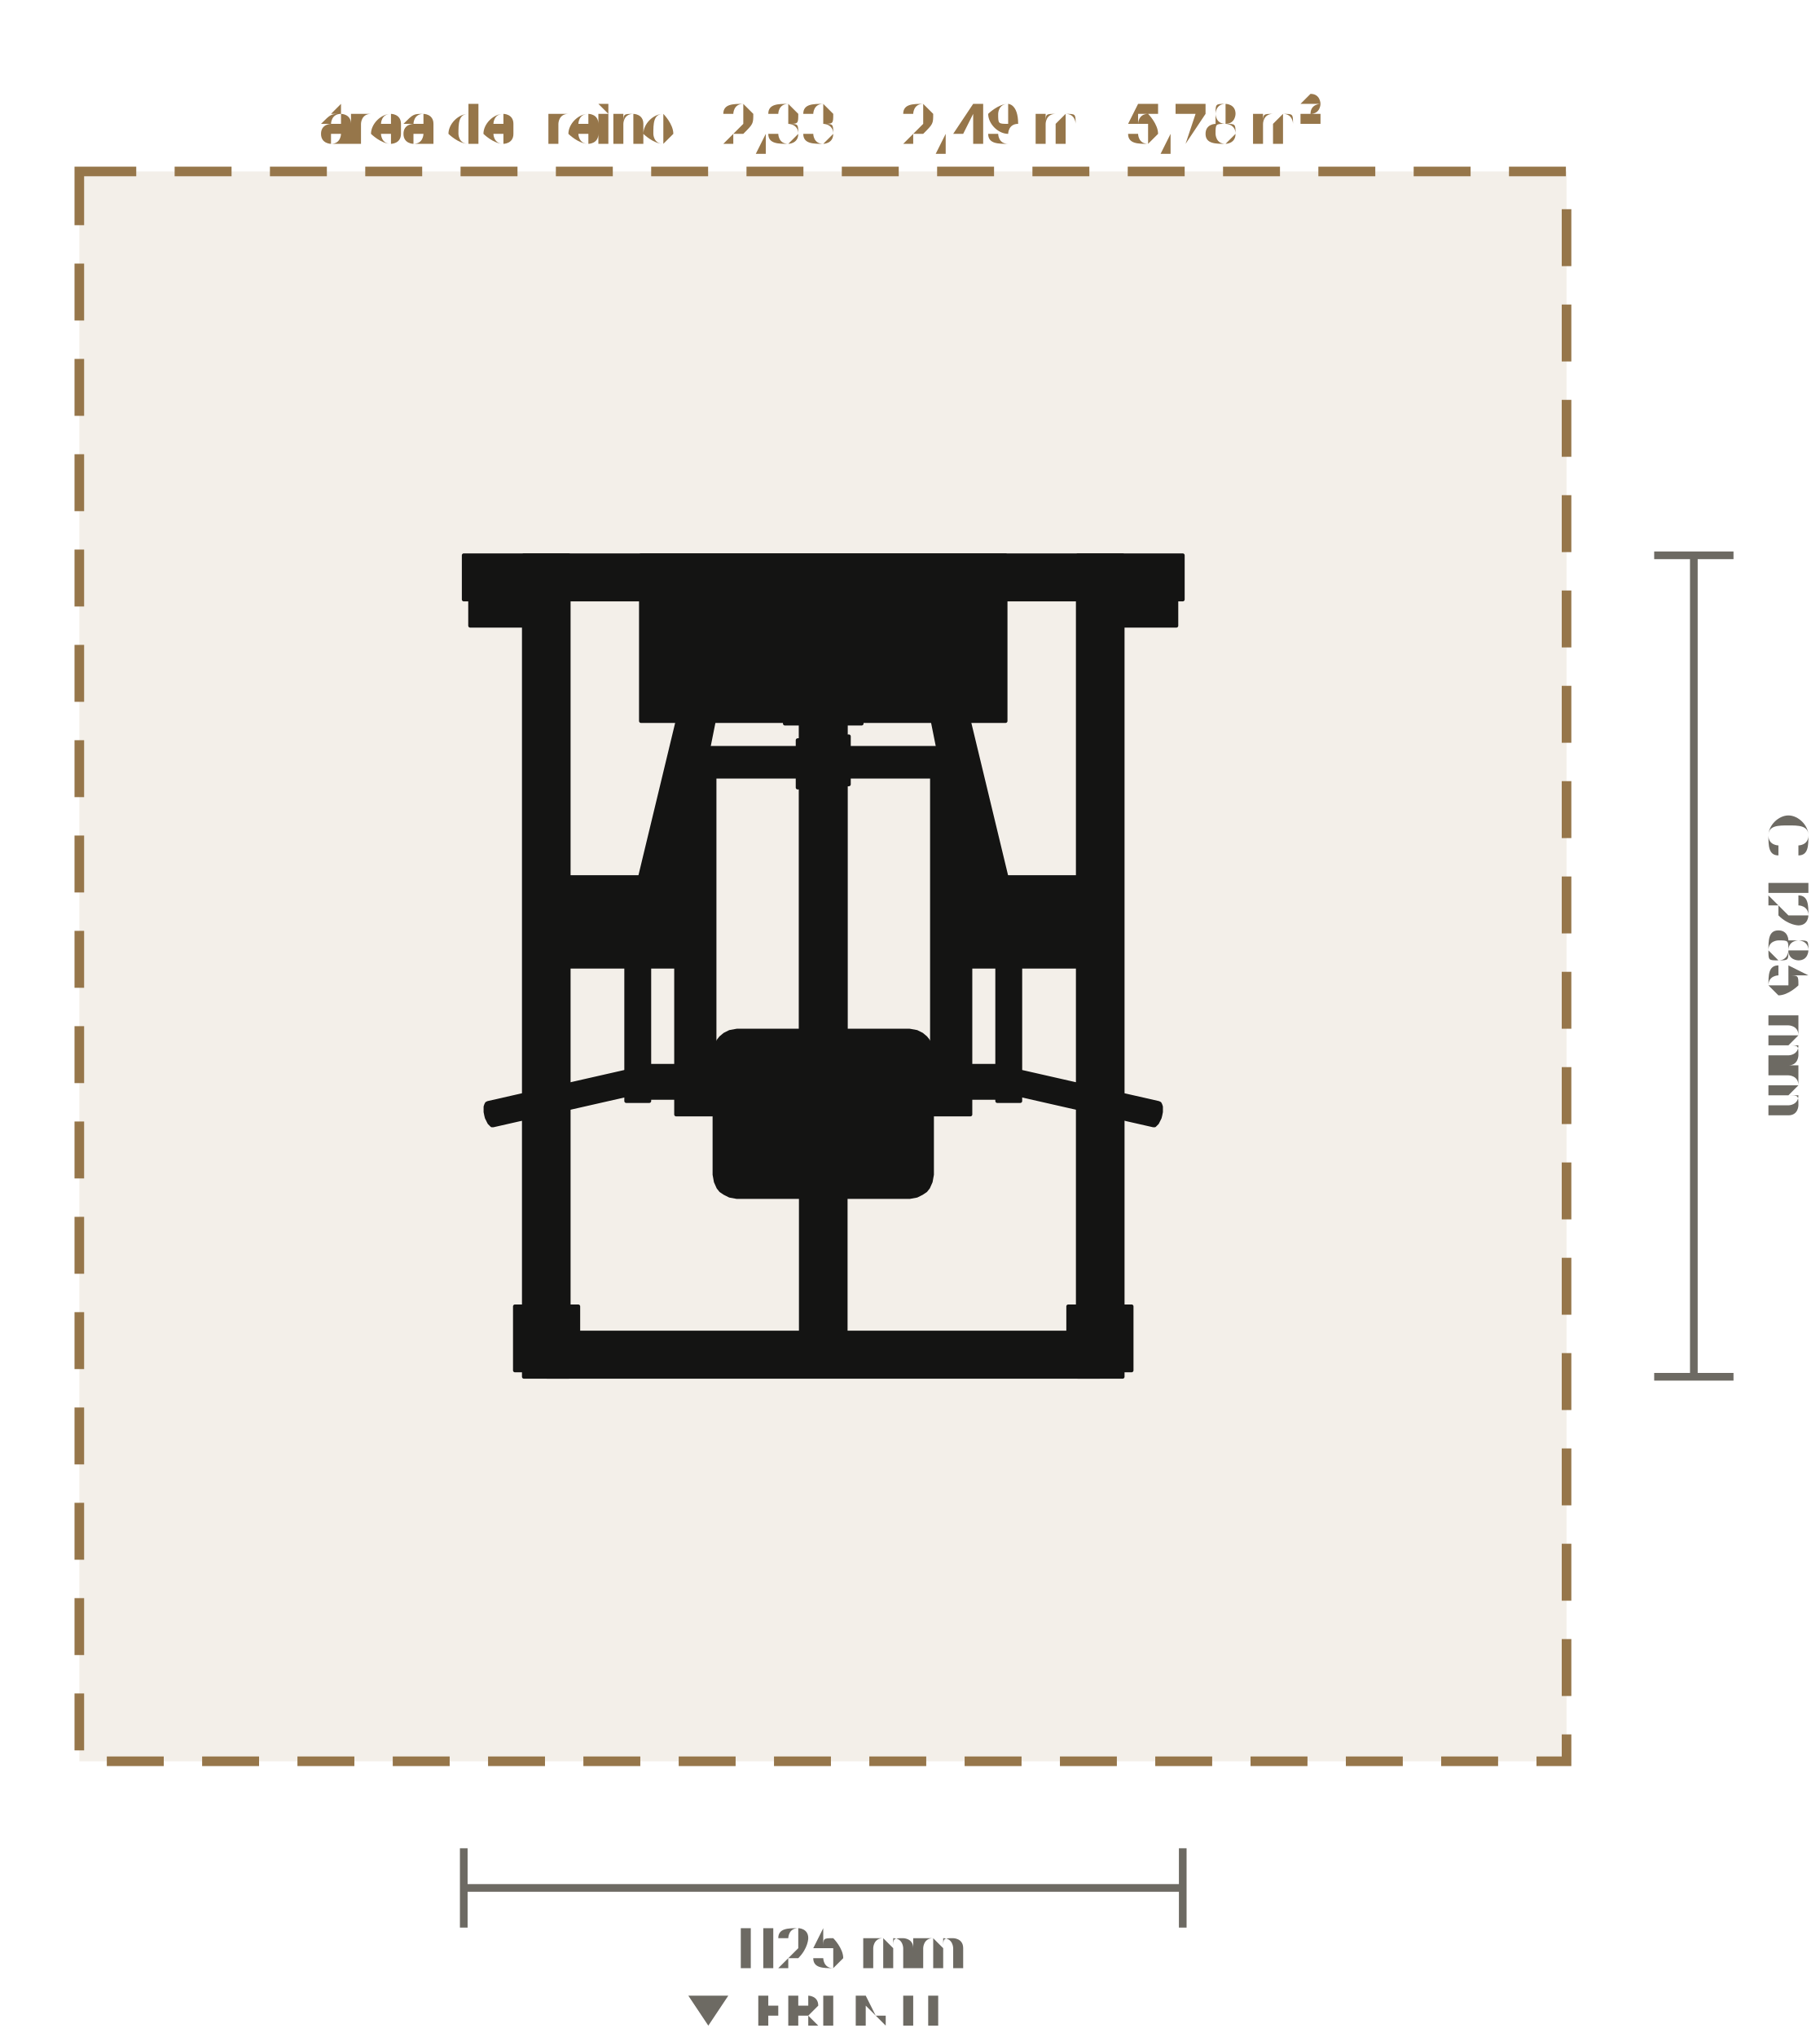
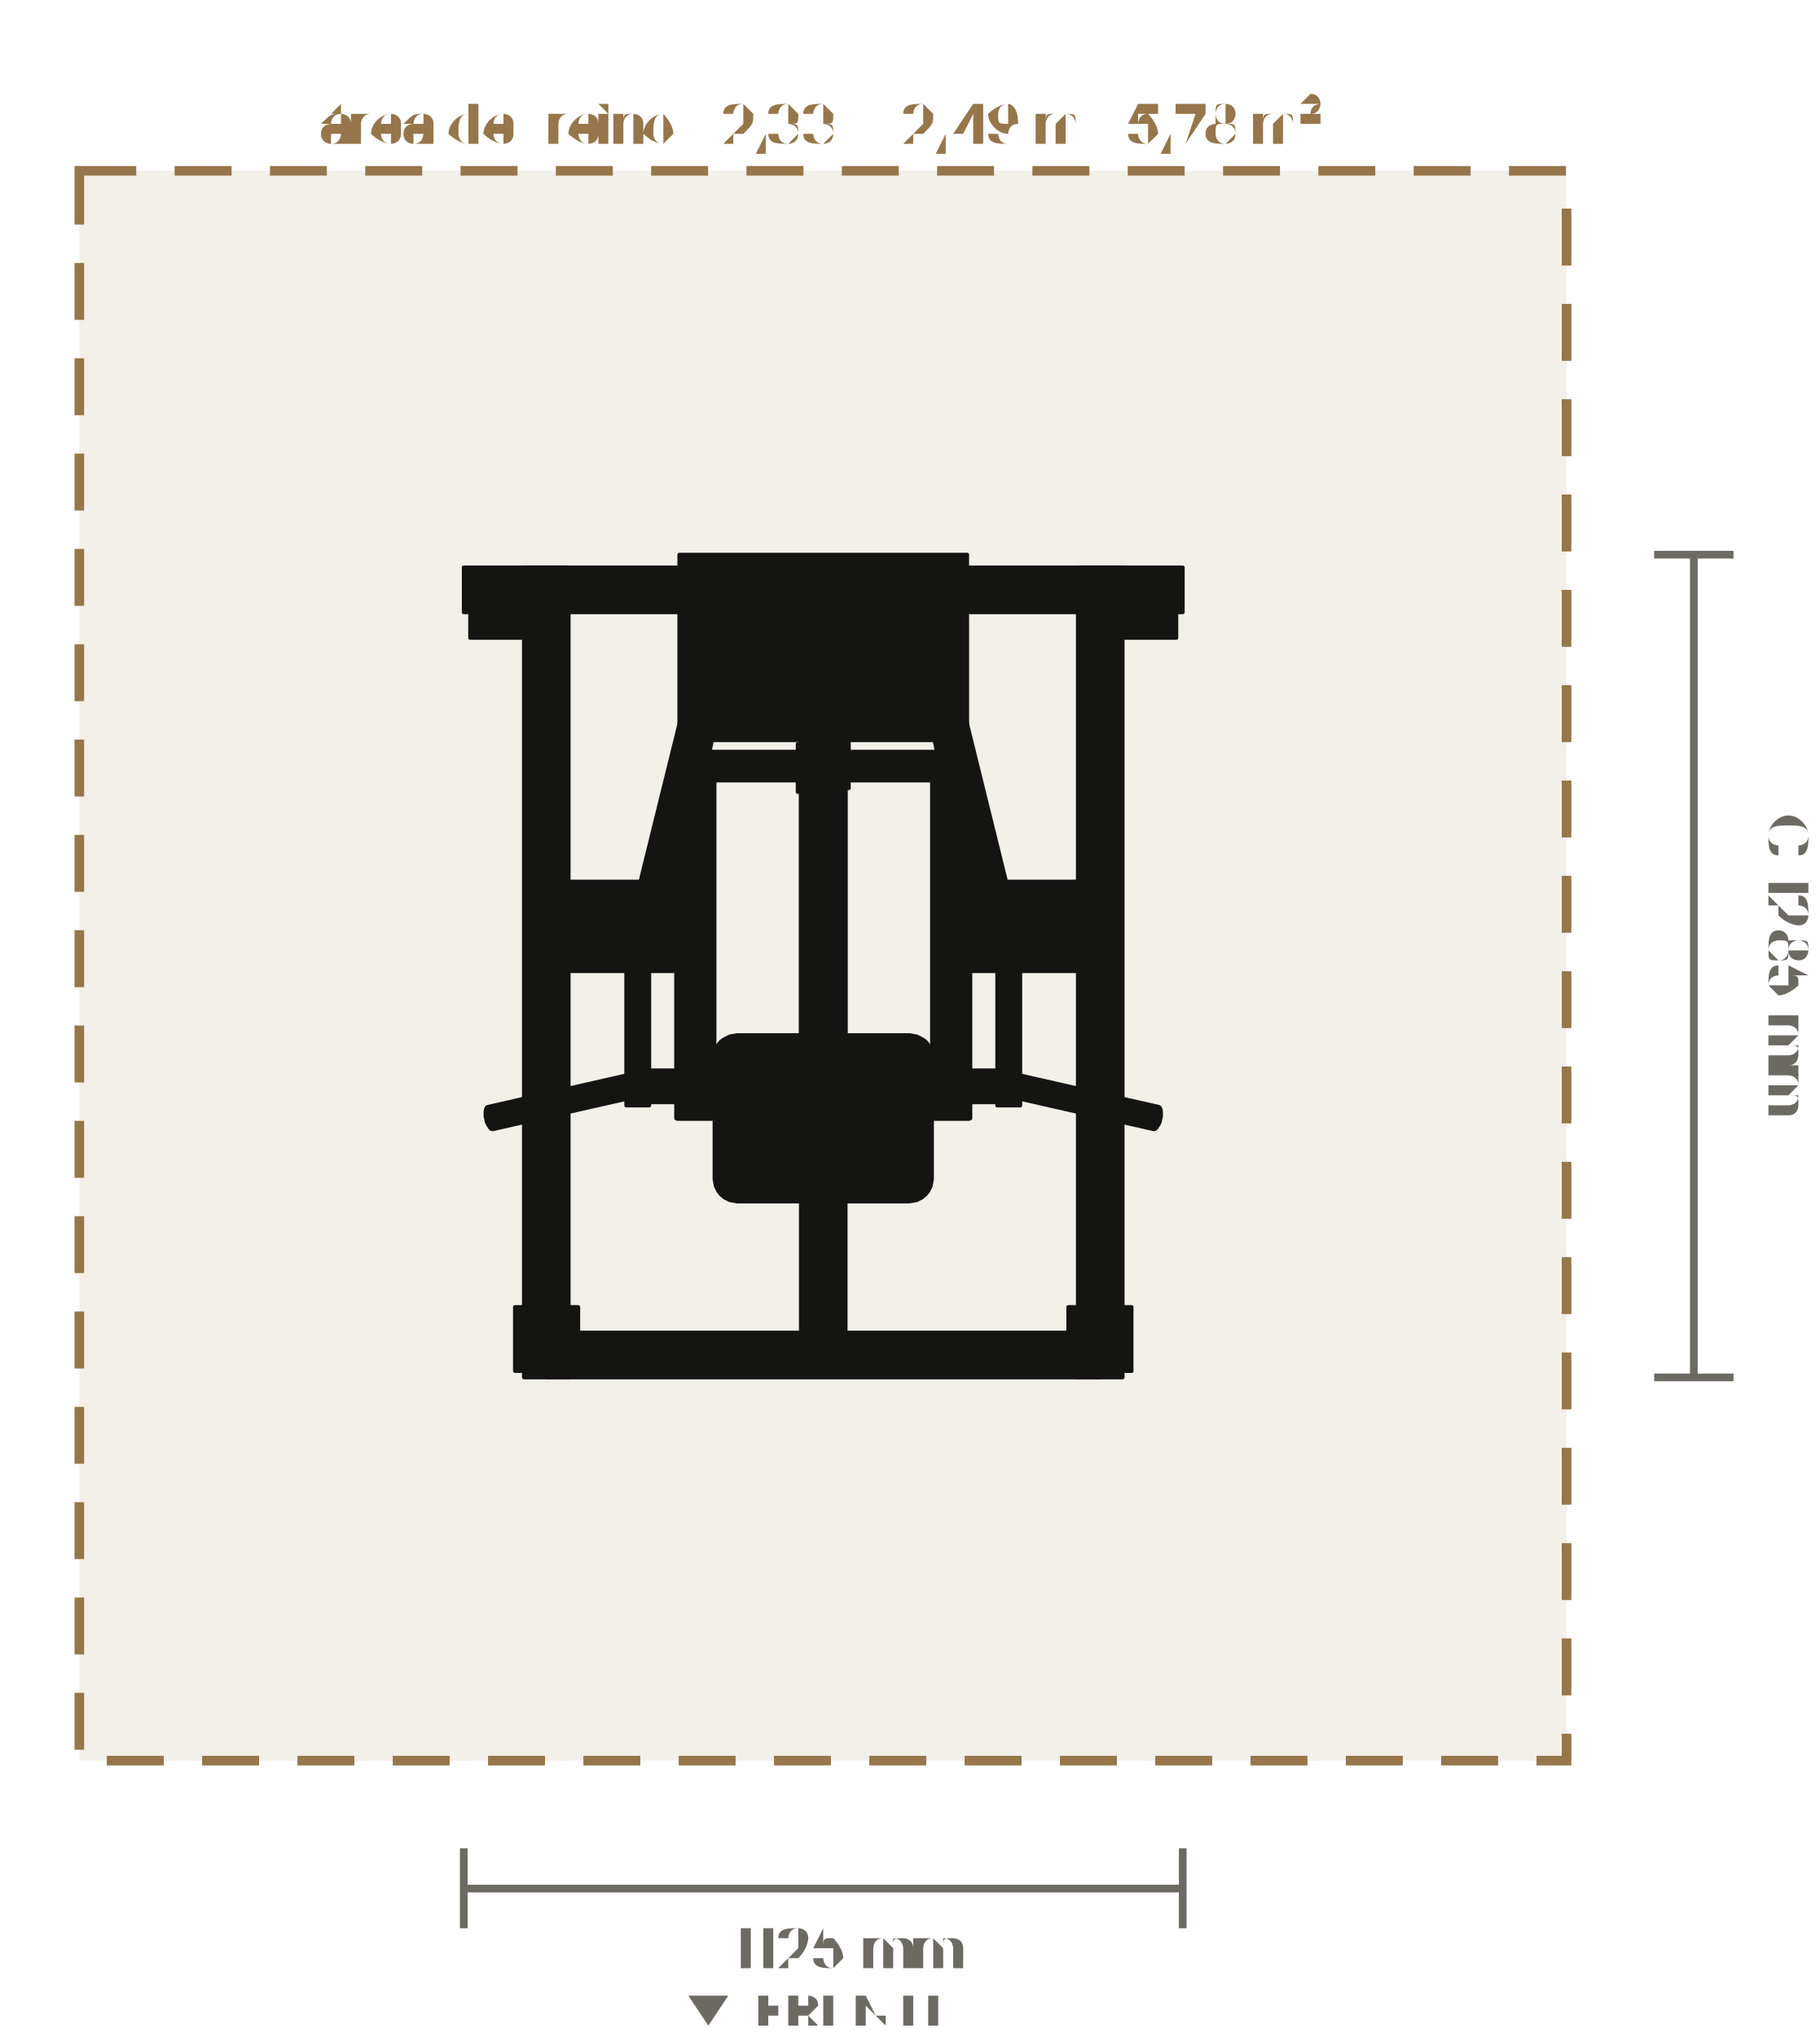
<svg xmlns="http://www.w3.org/2000/svg" viewBox="-1.287 -1.51 2.845 3.184" role="img" aria-label="Planta do Graviton - Barra Fixa e Paralela (LD-B009): 1125 × 1285 mm, com 60 cm de área de treino em volta" data-equipment="LD-B009" data-unit="m">
-   <rect class="eq-zone" x="-1.163" y="-1.242" width="2.325" height="2.485" style="fill:#96764a;fill-opacity:.12;stroke:#96764a;stroke-width:0.015;stroke-dasharray:0.089 0.06" />
+   <rect class="eq-zone" x="-1.163" y="-1.243" width="2.325" height="2.485" style="fill:#96764a;fill-opacity:.12;stroke:#96764a;stroke-width:0.015;stroke-dasharray:0.089 0.06" />
  <text class="eq-zone-label" x="0" y="-1.287" style="font-family:Barlow,Inter,Arial,sans-serif;font-size:0.085px;fill:#96764a;text-anchor:middle">área de treino · 2,33 × 2,49 m · 5,78 m²</text>
  <g class="eq-parts">
-     <polygon class="eq-part" points="-0.468,-0.642 -0.398,-0.642 -0.398,0.642 -0.468,0.642" style="fill:#141413;stroke:#141413;stroke-width:0.006;stroke-linejoin:round" />
-     <polygon class="eq-part" points="-0.552,-0.632 -0.453,-0.632 -0.453,-0.532 -0.552,-0.532" style="fill:#141413;stroke:#141413;stroke-width:0.006;stroke-linejoin:round" />
-     <polygon class="eq-part" points="-0.482,0.532 -0.383,0.532 -0.383,0.632 -0.482,0.632" style="fill:#141413;stroke:#141413;stroke-width:0.006;stroke-linejoin:round" />
-     <polygon class="eq-part" points="0.398,-0.642 0.468,-0.642 0.468,0.642 0.398,0.642" style="fill:#141413;stroke:#141413;stroke-width:0.006;stroke-linejoin:round" />
-     <polygon class="eq-part" points="0.453,-0.632 0.552,-0.632 0.552,-0.532 0.453,-0.532" style="fill:#141413;stroke:#141413;stroke-width:0.006;stroke-linejoin:round" />
-     <polygon class="eq-part" points="0.383,0.532 0.482,0.532 0.482,0.632 0.383,0.632" style="fill:#141413;stroke:#141413;stroke-width:0.006;stroke-linejoin:round" />
-     <polygon class="eq-part" points="-0.562,-0.642 0.562,-0.642 0.562,-0.573 -0.562,-0.573" style="fill:#141413;stroke:#141413;stroke-width:0.006;stroke-linejoin:round" />
-     <polygon class="eq-part" points="-0.432,0.573 0.432,0.573 0.432,0.642 -0.432,0.642" style="fill:#141413;stroke:#141413;stroke-width:0.006;stroke-linejoin:round" />
-     <polygon class="eq-part" points="-0.035,-0.608 0.035,-0.608 0.035,0.608 -0.035,0.608" style="fill:#141413;stroke:#141413;stroke-width:0.006;stroke-linejoin:round" />
-     <polygon class="eq-part" points="-0.205,-0.54 -0.205,-0.544 -0.203,-0.546 -0.202,-0.549 -0.199,-0.551 -0.196,-0.552 -0.193,-0.552 -0.147,-0.552 -0.144,-0.552 -0.141,-0.551 -0.139,-0.549 -0.137,-0.546 -0.135,-0.544 -0.135,-0.54 -0.135,-0.494 -0.135,-0.491 -0.137,-0.488 -0.139,-0.486 -0.141,-0.484 -0.144,-0.483 -0.147,-0.482 -0.193,-0.482 -0.196,-0.483 -0.199,-0.484 -0.202,-0.486 -0.203,-0.488 -0.205,-0.491 -0.205,-0.494" style="fill:#141413;stroke:#141413;stroke-width:0.006;stroke-linejoin:round" />
-     <polygon class="eq-part" points="0.135,-0.54 0.135,-0.544 0.137,-0.546 0.139,-0.549 0.141,-0.551 0.144,-0.552 0.147,-0.552 0.193,-0.552 0.196,-0.552 0.199,-0.551 0.202,-0.549 0.203,-0.546 0.205,-0.544 0.205,-0.54 0.205,-0.494 0.205,-0.491 0.203,-0.488 0.202,-0.486 0.199,-0.484 0.196,-0.483 0.193,-0.482 0.147,-0.482 0.144,-0.483 0.141,-0.484 0.139,-0.486 0.137,-0.488 0.135,-0.491 0.135,-0.494" style="fill:#141413;stroke:#141413;stroke-width:0.006;stroke-linejoin:round" />
-     <polygon class="eq-part" points="-0.285,-0.642 0.285,-0.642 0.285,-0.383 -0.285,-0.383" style="fill:#141413;stroke:#141413;stroke-width:0.006;stroke-linejoin:round" />
-     <polygon class="eq-part" points="-0.06,-0.383 0.06,-0.383 0.06,-0.379 -0.06,-0.379" style="fill:#141413;stroke:#141413;stroke-width:0.006;stroke-linejoin:round" />
-     <polygon class="eq-part" points="-0.09,-0.517 -0.09,-0.52 -0.089,-0.522 -0.087,-0.525 -0.085,-0.526 -0.083,-0.527 -0.08,-0.527 -0.077,-0.527 -0.075,-0.526 -0.073,-0.525 -0.071,-0.522 -0.07,-0.52 -0.07,-0.517 -0.07,-0.515 -0.071,-0.512 -0.073,-0.51 -0.075,-0.509 -0.077,-0.508 -0.08,-0.507 -0.083,-0.508 -0.085,-0.509 -0.087,-0.51 -0.089,-0.512 -0.09,-0.515" style="fill:#141413;stroke:#141413;stroke-width:0.006;stroke-linejoin:round" />
-     <polygon class="eq-part" points="0.07,-0.517 0.07,-0.52 0.071,-0.522 0.073,-0.525 0.075,-0.526 0.077,-0.527 0.08,-0.527 0.083,-0.527 0.085,-0.526 0.087,-0.525 0.089,-0.522 0.09,-0.52 0.09,-0.517 0.09,-0.515 0.089,-0.512 0.087,-0.51 0.085,-0.509 0.083,-0.508 0.08,-0.507 0.077,-0.508 0.075,-0.509 0.073,-0.51 0.071,-0.512 0.07,-0.515" style="fill:#141413;stroke:#141413;stroke-width:0.006;stroke-linejoin:round" />
-     <polygon class="eq-part" points="-0.13,-0.598 0.13,-0.598 0.13,-0.438 -0.13,-0.438" style="fill:#141413;stroke:#141413;stroke-width:0.006;stroke-linejoin:round" />
-     <polygon class="eq-part" points="-0.13,-0.598 0.13,-0.598 0.13,-0.438 -0.13,-0.438" style="fill:#141413;stroke:#141413;stroke-width:0.006;stroke-linejoin:round" />
-     <polygon class="eq-part" points="-0.004,-0.517 -0.004,-0.518 -0.004,-0.519 -0.003,-0.52 -0.002,-0.521 -0.001,-0.521 0,-0.521 0.001,-0.521 0.002,-0.521 0.003,-0.52 0.004,-0.519 0.004,-0.518 0.004,-0.517 0.004,-0.516 0.004,-0.515 0.003,-0.515 0.002,-0.514 0.001,-0.514 0,-0.513 -0.001,-0.514 -0.002,-0.514 -0.003,-0.515 -0.004,-0.515 -0.004,-0.516" style="fill:#141413;stroke:#141413;stroke-width:0.006;stroke-linejoin:round" />
-     <polygon class="eq-part" points="-0.12,-0.583 0.12,-0.583 0.12,-0.453 -0.12,-0.453" style="fill:#141413;stroke:#141413;stroke-width:0.006;stroke-linejoin:round" />
-     <polygon class="eq-part" points="-0.12,-0.583 0.12,-0.583 0.12,-0.453 -0.12,-0.453" style="fill:#141413;stroke:#141413;stroke-width:0.006;stroke-linejoin:round" />
-     <polygon class="eq-part" points="-0.12,-0.583 0.12,-0.583 0.12,-0.453 -0.12,-0.453" style="fill:#141413;stroke:#141413;stroke-width:0.006;stroke-linejoin:round" />
-     <polygon class="eq-part" points="-0.12,-0.583 0.12,-0.583 0.12,-0.453 -0.12,-0.453" style="fill:#141413;stroke:#141413;stroke-width:0.006;stroke-linejoin:round" />
-     <polygon class="eq-part" points="-0.12,-0.583 0.12,-0.583 0.12,-0.453 -0.12,-0.453" style="fill:#141413;stroke:#141413;stroke-width:0.006;stroke-linejoin:round" />
-     <polygon class="eq-part" points="-0.12,-0.583 0.12,-0.583 0.12,-0.453 -0.12,-0.453" style="fill:#141413;stroke:#141413;stroke-width:0.006;stroke-linejoin:round" />
-     <polygon class="eq-part" points="-0.12,-0.583 0.12,-0.583 0.12,-0.453 -0.12,-0.453" style="fill:#141413;stroke:#141413;stroke-width:0.006;stroke-linejoin:round" />
-     <polygon class="eq-part" points="-0.12,-0.583 0.12,-0.583 0.12,-0.453 -0.12,-0.453" style="fill:#141413;stroke:#141413;stroke-width:0.006;stroke-linejoin:round" />
-     <polygon class="eq-part" points="-0.12,-0.583 0.12,-0.583 0.12,-0.453 -0.12,-0.453" style="fill:#141413;stroke:#141413;stroke-width:0.006;stroke-linejoin:round" />
-     <polygon class="eq-part" points="-0.006,-0.517 -0.006,-0.519 -0.005,-0.52 -0.004,-0.522 -0.003,-0.523 -0.002,-0.523 0,-0.523 0.002,-0.523 0.003,-0.523 0.004,-0.522 0.005,-0.52 0.006,-0.519 0.006,-0.517 0.006,-0.516 0.005,-0.514 0.004,-0.513 0.003,-0.512 0.002,-0.512 0,-0.511 -0.002,-0.512 -0.003,-0.512 -0.004,-0.513 -0.005,-0.514 -0.006,-0.516" style="fill:#141413;stroke:#141413;stroke-width:0.006;stroke-linejoin:round" />
-     <polygon class="eq-part" points="-0.006,-0.472 0.006,-0.472 0.006,-0.403 -0.006,-0.403" style="fill:#141413;stroke:#141413;stroke-width:0.006;stroke-linejoin:round" />
-     <polygon class="eq-part" points="-0.008,-0.482 -0.008,-0.553 -0.006,-0.56 0,-0.562 0.006,-0.56 0.008,-0.554 0.008,-0.553 0.008,-0.482 0.006,-0.475 0,-0.472 -0.006,-0.475 -0.008,-0.48" style="fill:#141413;stroke:#141413;stroke-width:0.006;stroke-linejoin:round" />
-     <polygon class="eq-part" points="-0.015,-0.525 0.015,-0.532 0.015,-0.51 -0.015,-0.502" style="fill:#141413;stroke:#141413;stroke-width:0.006;stroke-linejoin:round" />
-     <polygon class="eq-part" points="-0.15,-0.604 0.15,-0.604 0.15,-0.592 -0.15,-0.592" style="fill:#141413;stroke:#141413;stroke-width:0.006;stroke-linejoin:round" />
-     <polygon class="eq-part" points="-0.04,-0.284 -0.04,-0.353 0.04,-0.359 0.04,-0.353 0.04,-0.284 -0.04,-0.279" style="fill:#141413;stroke:#141413;stroke-width:0.006;stroke-linejoin:round" />
-     <polygon class="eq-part" points="-0.23,0.231 -0.23,-0.318 -0.23,-0.32 -0.228,-0.32 -0.227,-0.32 -0.224,-0.32 -0.221,-0.32 -0.218,-0.32 -0.182,-0.32 -0.179,-0.32 -0.176,-0.32 -0.173,-0.32 -0.172,-0.32 -0.17,-0.32 -0.17,-0.319 -0.17,-0.318 -0.17,0.231 -0.17,0.232 -0.172,0.232 -0.173,0.232 -0.176,0.232 -0.179,0.232 -0.182,0.232 -0.218,0.232 -0.221,0.232 -0.224,0.232 -0.227,0.232 -0.228,0.232 -0.23,0.232 -0.23,0.232" style="fill:#141413;stroke:#141413;stroke-width:0.006;stroke-linejoin:round" />
-     <polygon class="eq-part" points="0.17,0.231 0.17,-0.318 0.17,-0.32 0.172,-0.32 0.173,-0.32 0.176,-0.32 0.179,-0.32 0.182,-0.32 0.218,-0.32 0.221,-0.32 0.224,-0.32 0.227,-0.32 0.228,-0.32 0.23,-0.32 0.23,-0.319 0.23,-0.318 0.23,0.231 0.23,0.232 0.228,0.232 0.227,0.232 0.224,0.232 0.221,0.232 0.218,0.232 0.182,0.232 0.179,0.232 0.176,0.232 0.173,0.232 0.172,0.232 0.17,0.232 0.17,0.232" style="fill:#141413;stroke:#141413;stroke-width:0.006;stroke-linejoin:round" />
-     <polygon class="eq-part" points="-0.2,-0.341 0.2,-0.341 0.2,-0.296 -0.2,-0.296" style="fill:#141413;stroke:#141413;stroke-width:0.006;stroke-linejoin:round" />
-     <polygon class="eq-part" points="-0.17,0.136 -0.168,0.125 -0.164,0.117 -0.16,0.112 -0.154,0.107 -0.146,0.103 -0.135,0.101 0.135,0.101 0.146,0.103 0.154,0.107 0.16,0.112 0.164,0.117 0.168,0.125 0.17,0.136 0.17,0.326 0.168,0.337 0.164,0.346 0.16,0.351 0.154,0.355 0.146,0.359 0.135,0.361 -0.135,0.361 -0.146,0.359 -0.154,0.355 -0.16,0.351 -0.164,0.346 -0.168,0.337 -0.17,0.326" style="fill:#141413;stroke:#141413;stroke-width:0.006;stroke-linejoin:round" />
-     <polygon class="eq-part" points="-0.035,0.181 -0.035,-0.517 0.035,-0.517 0.035,0.181" style="fill:#141413;stroke:#141413;stroke-width:0.006;stroke-linejoin:round" />
-     <polygon class="eq-part" points="-0.3,0.156 0.3,0.156 0.3,0.206 -0.3,0.206" style="fill:#141413;stroke:#141413;stroke-width:0.006;stroke-linejoin:round" />
-     <polygon class="eq-part" points="0.292,0.189 0.292,0.184 0.293,0.18 0.294,0.175 0.296,0.171 0.298,0.168 0.3,0.165 0.302,0.164 0.304,0.164 0.524,0.214 0.526,0.215 0.527,0.217 0.528,0.22 0.528,0.224 0.528,0.228 0.527,0.233 0.526,0.237 0.524,0.241 0.522,0.245 0.52,0.247 0.518,0.249 0.516,0.249 0.296,0.199 0.294,0.198 0.293,0.196 0.292,0.193" style="fill:#141413;stroke:#141413;stroke-width:0.006;stroke-linejoin:round" />
-     <polygon class="eq-part" points="0.102,0.351 0.102,0.181 0.138,0.181 0.138,0.351" style="fill:#141413;stroke:#141413;stroke-width:0.006;stroke-linejoin:round" />
-     <polygon class="eq-part" points="-0.528,0.224 -0.528,0.22 -0.527,0.217 -0.526,0.215 -0.524,0.214 -0.304,0.164 -0.302,0.164 -0.3,0.165 -0.298,0.168 -0.296,0.171 -0.294,0.175 -0.293,0.18 -0.292,0.184 -0.292,0.189 -0.292,0.193 -0.293,0.196 -0.294,0.198 -0.296,0.199 -0.516,0.249 -0.518,0.249 -0.52,0.247 -0.522,0.245 -0.524,0.241 -0.526,0.237 -0.527,0.233 -0.528,0.228" style="fill:#141413;stroke:#141413;stroke-width:0.006;stroke-linejoin:round" />
-     <polygon class="eq-part" points="-0.138,0.351 -0.138,0.181 -0.102,0.181 -0.102,0.351" style="fill:#141413;stroke:#141413;stroke-width:0.006;stroke-linejoin:round" />
-     <polygon class="eq-part" points="0.146,-0.512 0.194,-0.523 0.314,-0.025 0.266,-0.013" style="fill:#141413;stroke:#141413;stroke-width:0.006;stroke-linejoin:round" />
-     <polygon class="eq-part" points="0.272,0.211 0.272,-0.019 0.308,-0.019 0.308,0.211" style="fill:#141413;stroke:#141413;stroke-width:0.006;stroke-linejoin:round" />
-     <polygon class="eq-part" points="0.145,-0.513 0.195,-0.522 0.284,-0.074 0.235,-0.064" style="fill:#141413;stroke:#141413;stroke-width:0.006;stroke-linejoin:round" />
-     <polygon class="eq-part" points="0.2,0.001 0.2,-0.139 0.4,-0.139 0.4,0.001" style="fill:#141413;stroke:#141413;stroke-width:0.006;stroke-linejoin:round" />
-     <polygon class="eq-part" points="-0.314,-0.025 -0.194,-0.523 -0.146,-0.512 -0.266,-0.013" style="fill:#141413;stroke:#141413;stroke-width:0.006;stroke-linejoin:round" />
-     <polygon class="eq-part" points="-0.308,0.211 -0.308,-0.019 -0.272,-0.019 -0.272,0.211" style="fill:#141413;stroke:#141413;stroke-width:0.006;stroke-linejoin:round" />
-     <polygon class="eq-part" points="-0.284,-0.074 -0.195,-0.522 -0.145,-0.513 -0.235,-0.064" style="fill:#141413;stroke:#141413;stroke-width:0.006;stroke-linejoin:round" />
-     <polygon class="eq-part" points="-0.4,0.001 -0.4,-0.139 -0.2,-0.139 -0.2,0.001" style="fill:#141413;stroke:#141413;stroke-width:0.006;stroke-linejoin:round" />
+     <polygon class="eq-part" points="-0.468,-0.623 -0.398,-0.623 -0.398,0.643 -0.468,0.643" style="fill:#141413;stroke:#141413;stroke-width:0.006;stroke-linejoin:round" />
+     <polygon class="eq-part" points="-0.552,-0.613 -0.453,-0.613 -0.453,-0.513 -0.552,-0.513" style="fill:#141413;stroke:#141413;stroke-width:0.006;stroke-linejoin:round" />
+     <polygon class="eq-part" points="-0.482,0.533 -0.383,0.533 -0.383,0.633 -0.482,0.633" style="fill:#141413;stroke:#141413;stroke-width:0.006;stroke-linejoin:round" />
+     <polygon class="eq-part" points="0.398,-0.623 0.468,-0.623 0.468,0.643 0.398,0.643" style="fill:#141413;stroke:#141413;stroke-width:0.006;stroke-linejoin:round" />
+     <polygon class="eq-part" points="0.453,-0.613 0.552,-0.613 0.552,-0.513 0.453,-0.513" style="fill:#141413;stroke:#141413;stroke-width:0.006;stroke-linejoin:round" />
+     <polygon class="eq-part" points="0.383,0.533 0.482,0.533 0.482,0.633 0.383,0.633" style="fill:#141413;stroke:#141413;stroke-width:0.006;stroke-linejoin:round" />
+     <polygon class="eq-part" points="-0.562,-0.623 0.562,-0.623 0.562,-0.553 -0.562,-0.553" style="fill:#141413;stroke:#141413;stroke-width:0.006;stroke-linejoin:round" />
+     <polygon class="eq-part" points="-0.432,0.573 0.432,0.573 0.432,0.643 -0.432,0.643" style="fill:#141413;stroke:#141413;stroke-width:0.006;stroke-linejoin:round" />
+     <polygon class="eq-part" points="-0.035,-0.588 0.035,-0.588 0.035,0.608 -0.035,0.608" style="fill:#141413;stroke:#141413;stroke-width:0.006;stroke-linejoin:round" />
+     <polygon class="eq-part" points="-0.2,-0.618 -0.17,-0.618 -0.17,-0.378 -0.2,-0.378" style="fill:#141413;stroke:#141413;stroke-width:0.006;stroke-linejoin:round" />
+     <polygon class="eq-part" points="0.17,-0.618 0.2,-0.618 0.2,-0.378 0.17,-0.378" style="fill:#141413;stroke:#141413;stroke-width:0.006;stroke-linejoin:round" />
+     <polygon class="eq-part" points="-0.2,-0.618 0.2,-0.618 0.2,-0.378 -0.2,-0.378" style="fill:#141413;stroke:#141413;stroke-width:0.006;stroke-linejoin:round" />
+     <polygon class="eq-part" points="-0.2,-0.618 0.2,-0.618 0.2,-0.378 -0.2,-0.378" style="fill:#141413;stroke:#141413;stroke-width:0.006;stroke-linejoin:round" />
+     <polygon class="eq-part" points="-0.225,-0.643 0.225,-0.643 0.225,-0.353 -0.225,-0.353" style="fill:#141413;stroke:#141413;stroke-width:0.006;stroke-linejoin:round" />
+     <polygon class="eq-part" points="-0.08,-0.378 0.08,-0.378 0.08,-0.374 -0.08,-0.374" style="fill:#141413;stroke:#141413;stroke-width:0.006;stroke-linejoin:round" />
+     <polygon class="eq-part" points="-0.09,-0.498 -0.09,-0.5 -0.089,-0.503 -0.087,-0.505 -0.085,-0.506 -0.083,-0.507 -0.08,-0.508 -0.077,-0.507 -0.075,-0.506 -0.073,-0.505 -0.071,-0.503 -0.07,-0.5 -0.07,-0.498 -0.07,-0.495 -0.071,-0.493 -0.073,-0.491 -0.075,-0.489 -0.077,-0.488 -0.08,-0.488 -0.083,-0.488 -0.085,-0.489 -0.087,-0.491 -0.089,-0.493 -0.09,-0.495" style="fill:#141413;stroke:#141413;stroke-width:0.006;stroke-linejoin:round" />
+     <polygon class="eq-part" points="0.07,-0.498 0.07,-0.5 0.071,-0.503 0.073,-0.505 0.075,-0.506 0.077,-0.507 0.08,-0.508 0.083,-0.507 0.085,-0.506 0.087,-0.505 0.089,-0.503 0.09,-0.5 0.09,-0.498 0.09,-0.495 0.089,-0.493 0.087,-0.491 0.085,-0.489 0.083,-0.488 0.08,-0.488 0.077,-0.488 0.075,-0.489 0.073,-0.491 0.071,-0.493 0.07,-0.495" style="fill:#141413;stroke:#141413;stroke-width:0.006;stroke-linejoin:round" />
+     <polygon class="eq-part" points="-0.13,-0.578 0.13,-0.578 0.13,-0.418 -0.13,-0.418" style="fill:#141413;stroke:#141413;stroke-width:0.006;stroke-linejoin:round" />
+     <polygon class="eq-part" points="-0.13,-0.578 0.13,-0.578 0.13,-0.418 -0.13,-0.418" style="fill:#141413;stroke:#141413;stroke-width:0.006;stroke-linejoin:round" />
+     <polygon class="eq-part" points="-0.004,-0.498 -0.004,-0.499 -0.004,-0.5 -0.003,-0.5 -0.002,-0.501 -0.001,-0.501 0,-0.502 0.001,-0.501 0.002,-0.501 0.003,-0.5 0.004,-0.5 0.004,-0.499 0.004,-0.498 0.004,-0.497 0.004,-0.496 0.003,-0.495 0.002,-0.494 0.001,-0.494 0,-0.494 -0.001,-0.494 -0.002,-0.494 -0.003,-0.495 -0.004,-0.496 -0.004,-0.497" style="fill:#141413;stroke:#141413;stroke-width:0.006;stroke-linejoin:round" />
+     <polygon class="eq-part" points="-0.12,-0.563 0.12,-0.563 0.12,-0.433 -0.12,-0.433" style="fill:#141413;stroke:#141413;stroke-width:0.006;stroke-linejoin:round" />
+     <polygon class="eq-part" points="-0.12,-0.563 0.12,-0.563 0.12,-0.433 -0.12,-0.433" style="fill:#141413;stroke:#141413;stroke-width:0.006;stroke-linejoin:round" />
+     <polygon class="eq-part" points="-0.12,-0.563 0.12,-0.563 0.12,-0.433 -0.12,-0.433" style="fill:#141413;stroke:#141413;stroke-width:0.006;stroke-linejoin:round" />
+     <polygon class="eq-part" points="-0.12,-0.563 0.12,-0.563 0.12,-0.433 -0.12,-0.433" style="fill:#141413;stroke:#141413;stroke-width:0.006;stroke-linejoin:round" />
+     <polygon class="eq-part" points="-0.12,-0.563 0.12,-0.563 0.12,-0.433 -0.12,-0.433" style="fill:#141413;stroke:#141413;stroke-width:0.006;stroke-linejoin:round" />
+     <polygon class="eq-part" points="-0.12,-0.563 0.12,-0.563 0.12,-0.433 -0.12,-0.433" style="fill:#141413;stroke:#141413;stroke-width:0.006;stroke-linejoin:round" />
+     <polygon class="eq-part" points="-0.12,-0.563 0.12,-0.563 0.12,-0.433 -0.12,-0.433" style="fill:#141413;stroke:#141413;stroke-width:0.006;stroke-linejoin:round" />
+     <polygon class="eq-part" points="-0.12,-0.563 0.12,-0.563 0.12,-0.433 -0.12,-0.433" style="fill:#141413;stroke:#141413;stroke-width:0.006;stroke-linejoin:round" />
+     <polygon class="eq-part" points="-0.12,-0.563 0.12,-0.563 0.12,-0.433 -0.12,-0.433" style="fill:#141413;stroke:#141413;stroke-width:0.006;stroke-linejoin:round" />
+     <polygon class="eq-part" points="-0.006,-0.498 -0.006,-0.499 -0.005,-0.501 -0.004,-0.502 -0.003,-0.503 -0.002,-0.503 0,-0.504 0.002,-0.503 0.003,-0.503 0.004,-0.502 0.005,-0.501 0.006,-0.499 0.006,-0.498 0.006,-0.496 0.005,-0.495 0.004,-0.493 0.003,-0.492 0.002,-0.492 0,-0.492 -0.002,-0.492 -0.003,-0.492 -0.004,-0.493 -0.005,-0.495 -0.006,-0.496" style="fill:#141413;stroke:#141413;stroke-width:0.006;stroke-linejoin:round" />
+     <polygon class="eq-part" points="-0.006,-0.453 0.006,-0.453 0.006,-0.383 -0.006,-0.383" style="fill:#141413;stroke:#141413;stroke-width:0.006;stroke-linejoin:round" />
+     <polygon class="eq-part" points="-0.17,-0.618 0.17,-0.618 0.17,-0.606 -0.17,-0.606" style="fill:#141413;stroke:#141413;stroke-width:0.006;stroke-linejoin:round" />
+     <polygon class="eq-part" points="-0.04,-0.278 -0.04,-0.347 0.04,-0.352 0.04,-0.347 0.04,-0.278 -0.04,-0.272" style="fill:#141413;stroke:#141413;stroke-width:0.006;stroke-linejoin:round" />
+     <polygon class="eq-part" points="-0.23,0.237 -0.23,-0.312 -0.23,-0.313 -0.228,-0.313 -0.227,-0.313 -0.224,-0.313 -0.221,-0.313 -0.218,-0.313 -0.182,-0.313 -0.179,-0.313 -0.176,-0.313 -0.173,-0.313 -0.172,-0.313 -0.17,-0.313 -0.17,-0.313 -0.17,-0.312 -0.17,0.237 -0.17,0.238 -0.172,0.239 -0.173,0.239 -0.176,0.239 -0.179,0.239 -0.182,0.239 -0.218,0.239 -0.221,0.239 -0.224,0.239 -0.227,0.239 -0.228,0.239 -0.23,0.238 -0.23,0.238" style="fill:#141413;stroke:#141413;stroke-width:0.006;stroke-linejoin:round" />
+     <polygon class="eq-part" points="0.17,0.237 0.17,-0.312 0.17,-0.313 0.172,-0.313 0.173,-0.313 0.176,-0.313 0.179,-0.313 0.182,-0.313 0.218,-0.313 0.221,-0.313 0.224,-0.313 0.227,-0.313 0.228,-0.313 0.23,-0.313 0.23,-0.313 0.23,-0.312 0.23,0.237 0.23,0.238 0.228,0.239 0.227,0.239 0.224,0.239 0.221,0.239 0.218,0.239 0.182,0.239 0.179,0.239 0.176,0.239 0.173,0.239 0.172,0.239 0.17,0.238 0.17,0.238" style="fill:#141413;stroke:#141413;stroke-width:0.006;stroke-linejoin:round" />
+     <polygon class="eq-part" points="-0.2,-0.335 0.2,-0.335 0.2,-0.29 -0.2,-0.29" style="fill:#141413;stroke:#141413;stroke-width:0.006;stroke-linejoin:round" />
+     <polygon class="eq-part" points="-0.17,0.143 -0.168,0.132 -0.164,0.123 -0.16,0.118 -0.154,0.114 -0.146,0.11 -0.135,0.108 0.135,0.108 0.146,0.11 0.154,0.114 0.16,0.118 0.164,0.123 0.168,0.132 0.17,0.143 0.17,0.333 0.168,0.344 0.164,0.352 0.16,0.357 0.154,0.362 0.146,0.366 0.135,0.368 -0.135,0.368 -0.146,0.366 -0.154,0.362 -0.16,0.357 -0.164,0.352 -0.168,0.344 -0.17,0.333" style="fill:#141413;stroke:#141413;stroke-width:0.006;stroke-linejoin:round" />
+     <polygon class="eq-part" points="-0.035,0.188 -0.035,-0.498 0.035,-0.498 0.035,0.188" style="fill:#141413;stroke:#141413;stroke-width:0.006;stroke-linejoin:round" />
+     <polygon class="eq-part" points="-0.3,0.163 0.3,0.163 0.3,0.213 -0.3,0.213" style="fill:#141413;stroke:#141413;stroke-width:0.006;stroke-linejoin:round" />
+     <polygon class="eq-part" points="0.292,0.195 0.292,0.191 0.293,0.186 0.294,0.182 0.296,0.178 0.298,0.174 0.3,0.172 0.302,0.17 0.304,0.17 0.524,0.22 0.526,0.221 0.527,0.223 0.528,0.227 0.528,0.23 0.528,0.235 0.527,0.239 0.526,0.244 0.524,0.248 0.522,0.251 0.52,0.254 0.518,0.255 0.516,0.255 0.296,0.205 0.294,0.204 0.293,0.202 0.292,0.199" style="fill:#141413;stroke:#141413;stroke-width:0.006;stroke-linejoin:round" />
+     <polygon class="eq-part" points="0.102,0.358 0.102,0.188 0.138,0.188 0.138,0.358" style="fill:#141413;stroke:#141413;stroke-width:0.006;stroke-linejoin:round" />
+     <polygon class="eq-part" points="-0.528,0.23 -0.528,0.227 -0.527,0.223 -0.526,0.221 -0.524,0.22 -0.304,0.17 -0.302,0.17 -0.3,0.172 -0.298,0.174 -0.296,0.178 -0.294,0.182 -0.293,0.186 -0.292,0.191 -0.292,0.195 -0.292,0.199 -0.293,0.202 -0.294,0.204 -0.296,0.205 -0.516,0.255 -0.518,0.255 -0.52,0.254 -0.522,0.251 -0.524,0.248 -0.526,0.244 -0.527,0.239 -0.528,0.235" style="fill:#141413;stroke:#141413;stroke-width:0.006;stroke-linejoin:round" />
+     <polygon class="eq-part" points="-0.138,0.358 -0.138,0.188 -0.102,0.188 -0.102,0.358" style="fill:#141413;stroke:#141413;stroke-width:0.006;stroke-linejoin:round" />
+     <polygon class="eq-part" points="0.146,-0.492 0.194,-0.504 0.314,-0.018 0.266,-0.006" style="fill:#141413;stroke:#141413;stroke-width:0.006;stroke-linejoin:round" />
+     <polygon class="eq-part" points="0.272,0.218 0.272,-0.012 0.308,-0.012 0.308,0.218" style="fill:#141413;stroke:#141413;stroke-width:0.006;stroke-linejoin:round" />
+     <polygon class="eq-part" points="0.145,-0.493 0.195,-0.503 0.284,-0.067 0.235,-0.057" style="fill:#141413;stroke:#141413;stroke-width:0.006;stroke-linejoin:round" />
+     <polygon class="eq-part" points="0.2,0.008 0.2,-0.132 0.4,-0.132 0.4,0.008" style="fill:#141413;stroke:#141413;stroke-width:0.006;stroke-linejoin:round" />
+     <polygon class="eq-part" points="-0.314,-0.018 -0.194,-0.504 -0.146,-0.492 -0.266,-0.006" style="fill:#141413;stroke:#141413;stroke-width:0.006;stroke-linejoin:round" />
+     <polygon class="eq-part" points="-0.308,0.218 -0.308,-0.012 -0.272,-0.012 -0.272,0.218" style="fill:#141413;stroke:#141413;stroke-width:0.006;stroke-linejoin:round" />
+     <polygon class="eq-part" points="-0.284,-0.067 -0.195,-0.503 -0.145,-0.493 -0.235,-0.057" style="fill:#141413;stroke:#141413;stroke-width:0.006;stroke-linejoin:round" />
+     <polygon class="eq-part" points="-0.4,0.008 -0.4,-0.132 -0.2,-0.132 -0.2,0.008" style="fill:#141413;stroke:#141413;stroke-width:0.006;stroke-linejoin:round" />
  </g>
-   <line class="eq-dim" x1="-0.562" y1="1.441" x2="0.562" y2="1.441" style="stroke:#6d6a63;stroke-width:0.012" />
-   <line class="eq-dim" x1="-0.562" y1="1.379" x2="-0.562" y2="1.503" style="stroke:#6d6a63;stroke-width:0.012" />
-   <line class="eq-dim" x1="0.562" y1="1.379" x2="0.562" y2="1.503" style="stroke:#6d6a63;stroke-width:0.012" />
+   <line class="eq-dim" x1="-0.562" y1="1.442" x2="0.562" y2="1.442" style="stroke:#6d6a63;stroke-width:0.012" />
+   <line class="eq-dim" x1="-0.562" y1="1.379" x2="-0.562" y2="1.504" style="stroke:#6d6a63;stroke-width:0.012" />
+   <line class="eq-dim" x1="0.562" y1="1.379" x2="0.562" y2="1.504" style="stroke:#6d6a63;stroke-width:0.012" />
  <text class="eq-text" x="0" y="1.567" style="font-family:Barlow,Inter,Arial,sans-serif;font-size:0.089px;fill:#6d6a63;text-anchor:middle">L 1125 mm</text>
-   <line class="eq-dim" x1="1.361" y1="-0.642" x2="1.361" y2="0.642" style="stroke:#6d6a63;stroke-width:0.012" />
-   <line class="eq-dim" x1="1.299" y1="-0.642" x2="1.423" y2="-0.642" style="stroke:#6d6a63;stroke-width:0.012" />
-   <line class="eq-dim" x1="1.299" y1="0.642" x2="1.423" y2="0.642" style="stroke:#6d6a63;stroke-width:0.012" />
+   <line class="eq-dim" x1="1.361" y1="-0.643" x2="1.361" y2="0.643" style="stroke:#6d6a63;stroke-width:0.012" />
+   <line class="eq-dim" x1="1.299" y1="-0.643" x2="1.423" y2="-0.643" style="stroke:#6d6a63;stroke-width:0.012" />
+   <line class="eq-dim" x1="1.299" y1="0.643" x2="1.423" y2="0.643" style="stroke:#6d6a63;stroke-width:0.012" />
  <text class="eq-text" x="1.478" y="0" transform="rotate(90 1.4776 0)" style="font-family:Barlow,Inter,Arial,sans-serif;font-size:0.089px;fill:#6d6a63;text-anchor:middle">C 1285 mm</text>
  <text class="eq-text" x="0" y="1.656" style="font-family:Barlow,Inter,Arial,sans-serif;font-size:0.089px;fill:#6d6a63;text-anchor:middle;font-size:0.072px;letter-spacing:.1em">▼ FRENTE</text>
</svg>
